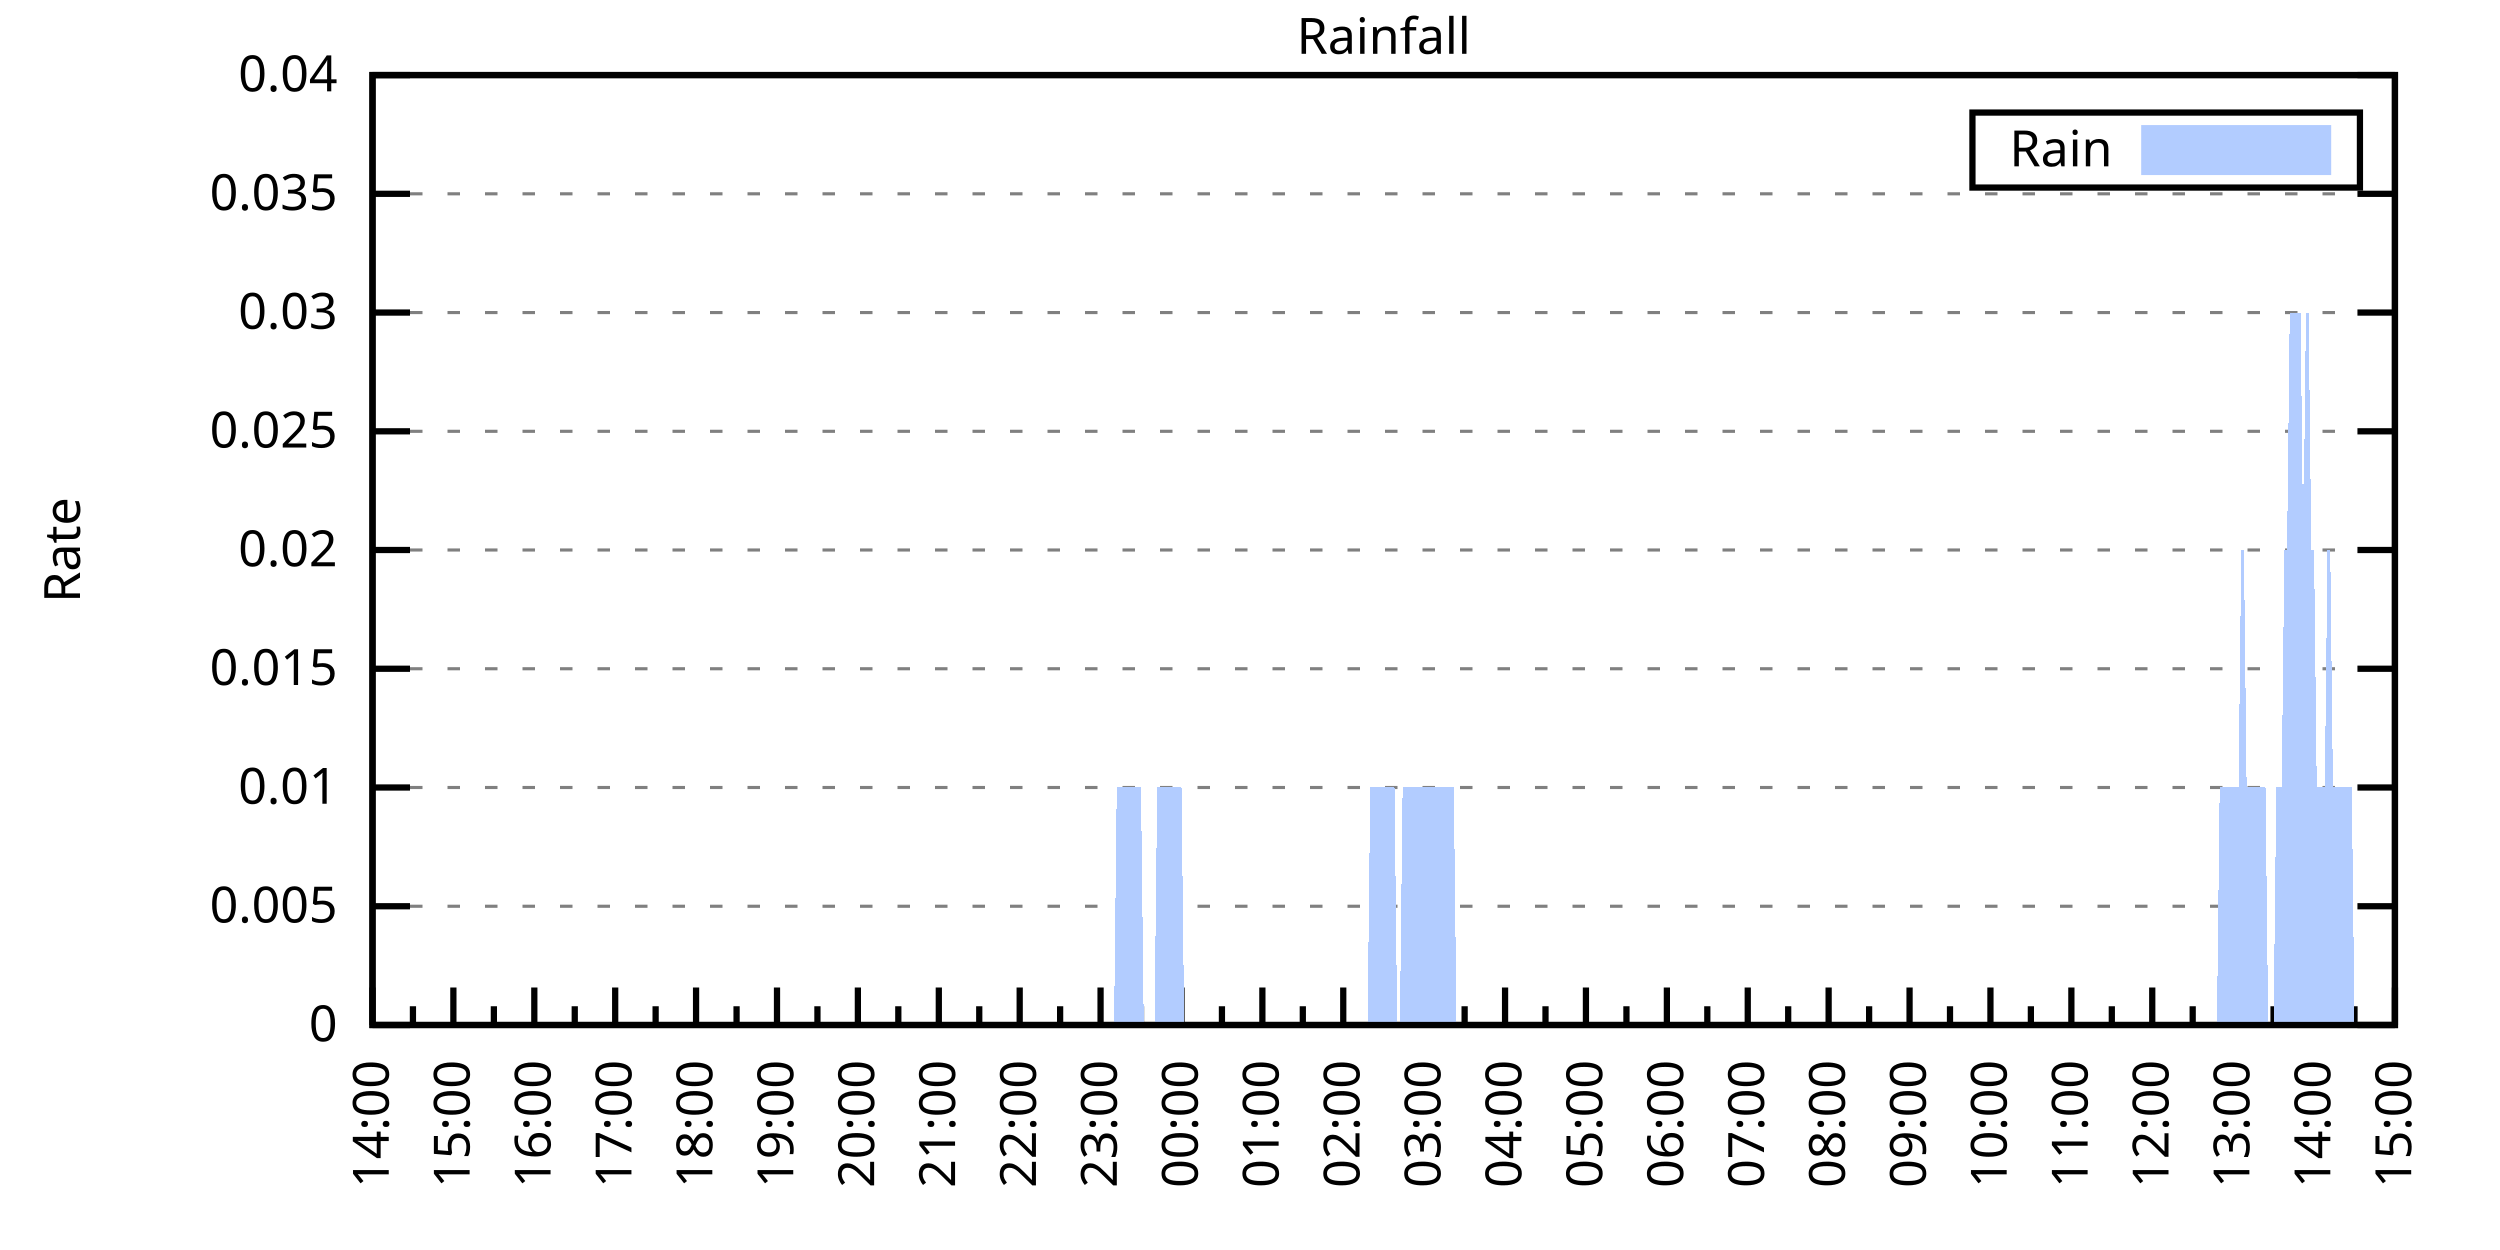
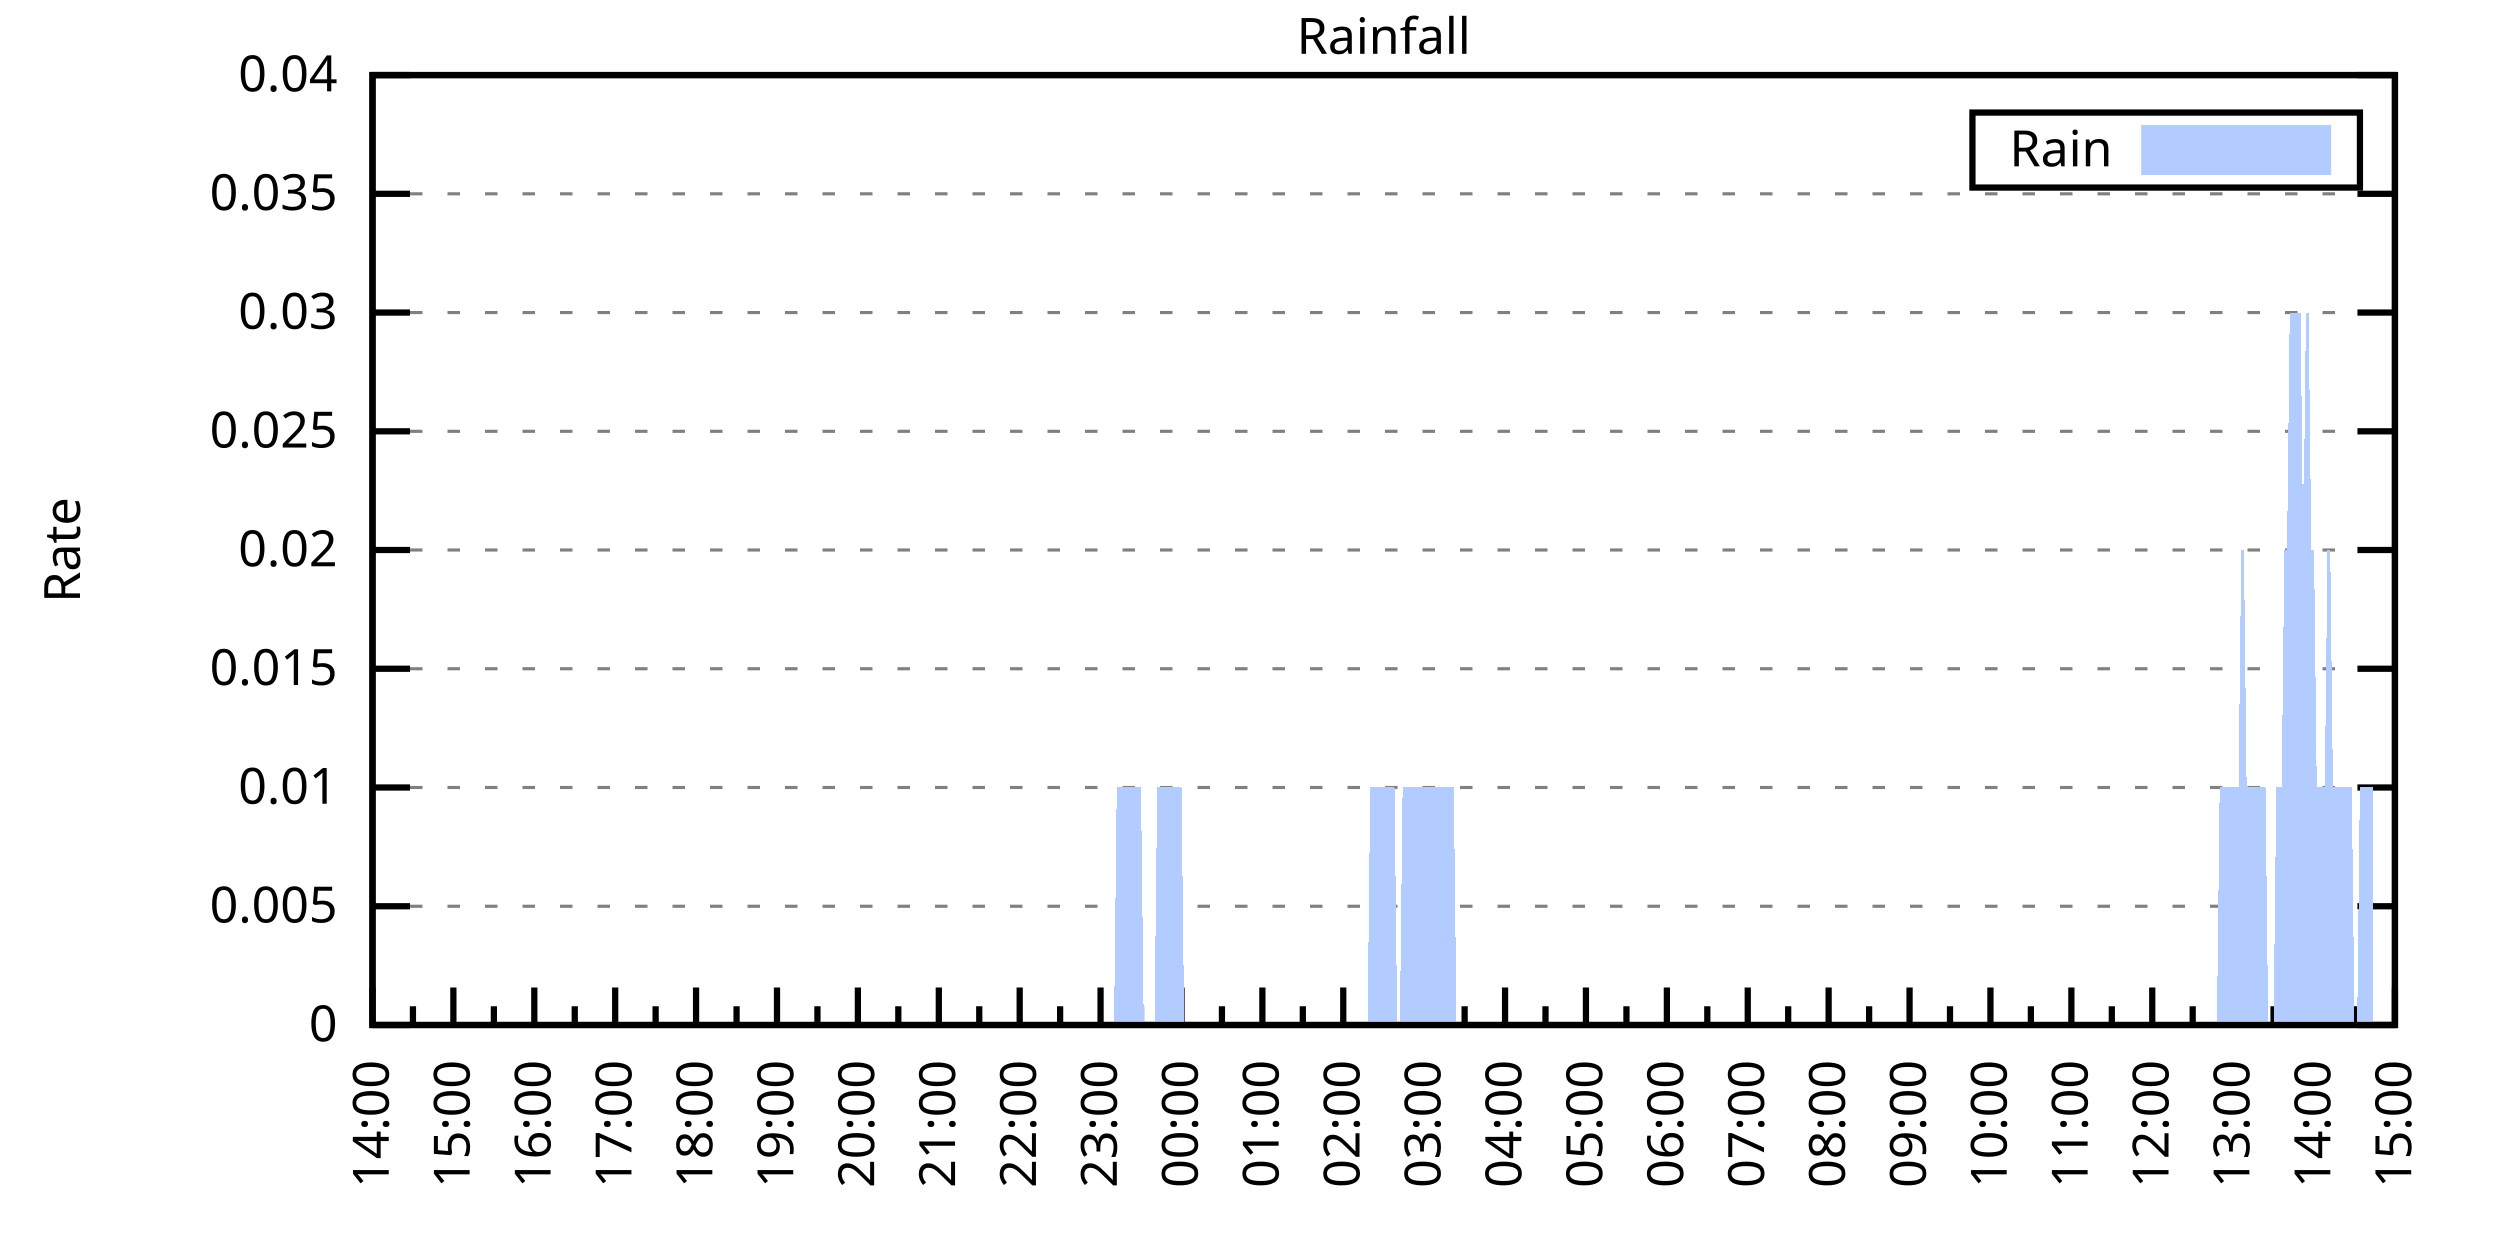
<svg xmlns="http://www.w3.org/2000/svg" xmlns:xlink="http://www.w3.org/1999/xlink" width="400" height="200" viewBox="0 0 400 200">
  <g id="gnuplot_canvas">
    <rect x="0" y="0" width="400" height="200" fill="none" />
    <defs>
      <circle id="gpDot" r="0.5" stroke-width="0.5" stroke="currentColor" />
      <path id="gpPt0" stroke-width="0.333" stroke="currentColor" d="M-1,0 h2 M0,-1 v2" />
      <path id="gpPt1" stroke-width="0.333" stroke="currentColor" d="M-1,-1 L1,1 M1,-1 L-1,1" />
      <path id="gpPt2" stroke-width="0.333" stroke="currentColor" d="M-1,0 L1,0 M0,-1 L0,1 M-1,-1 L1,1 M-1,1 L1,-1" />
      <rect id="gpPt3" stroke-width="0.333" stroke="currentColor" x="-1" y="-1" width="2" height="2" />
      <rect id="gpPt4" stroke-width="0.333" stroke="currentColor" fill="currentColor" x="-1" y="-1" width="2" height="2" />
      <circle id="gpPt5" stroke-width="0.333" stroke="currentColor" cx="0" cy="0" r="1" />
      <use xlink:href="#gpPt5" id="gpPt6" fill="currentColor" stroke="none" />
      <path id="gpPt7" stroke-width="0.333" stroke="currentColor" d="M0,-1.33 L-1.33,0.67 L1.33,0.67 z" />
      <use xlink:href="#gpPt7" id="gpPt8" fill="currentColor" stroke="none" />
      <use xlink:href="#gpPt7" id="gpPt9" stroke="currentColor" transform="rotate(180)" />
      <use xlink:href="#gpPt9" id="gpPt10" fill="currentColor" stroke="none" />
      <use xlink:href="#gpPt3" id="gpPt11" stroke="currentColor" transform="rotate(45)" />
      <use xlink:href="#gpPt11" id="gpPt12" fill="currentColor" stroke="none" />
      <path id="gpPt13" stroke-width="0.333" stroke="currentColor" d="M0,1.330 L1.265,0.411 L0.782,-1.067 L-0.782,-1.076 L-1.265,0.411 z" />
      <use xlink:href="#gpPt13" id="gpPt14" fill="currentColor" stroke="none" />
      <filter id="textbox" filterUnits="objectBoundingBox" x="0" y="0" height="1" width="1">
        <feFlood flood-color="white" flood-opacity="1" result="bgnd" />
        <feComposite in="SourceGraphic" in2="bgnd" operator="atop" />
      </filter>
      <filter id="greybox" filterUnits="objectBoundingBox" x="0" y="0" height="1" width="1">
        <feFlood flood-color="lightgrey" flood-opacity="1" result="grey" />
        <feComposite in="SourceGraphic" in2="grey" operator="atop" />
      </filter>
    </defs>
    <g fill="none" color="white" stroke="currentColor" stroke-width="1.00" stroke-linecap="butt" stroke-linejoin="miter">
</g>
    <g fill="none" color="black" stroke="currentColor" stroke-width="1.00" stroke-linecap="butt" stroke-linejoin="miter">
      <g stroke="none" shape-rendering="crispEdges">
        <polygon fill="rgb(255, 255, 255)" points="59.60,164.00 383.18,164.00 383.18,12.02 59.60,12.02 " />
      </g>
    </g>
    <g fill="none" color="black" stroke="currentColor" stroke-width="1.00" stroke-linecap="butt" stroke-linejoin="miter">
</g>
    <g fill="none" color="black" stroke="black" stroke-width="0.50" stroke-linecap="butt" stroke-linejoin="miter">
</g>
    <g fill="none" color="gray" stroke="currentColor" stroke-width="0.50" stroke-linecap="butt" stroke-linejoin="miter">
      <path stroke="gray" stroke-dasharray="2,4" class="gridline" d="M59.60,164.00 L383.19,164.00  " />
    </g>
    <g fill="none" color="gray" stroke="gray" stroke-width="1.00" stroke-linecap="butt" stroke-linejoin="miter">
</g>
    <g fill="none" color="black" stroke="currentColor" stroke-width="1.00" stroke-linecap="butt" stroke-linejoin="miter">
      <path stroke="black" d="M59.60,164.00 L65.60,164.00 M383.19,164.00 L377.19,164.00  " />
      <g transform="translate(54.00,166.60)" stroke="none" fill="black" font-family="Sans" font-size="8.00" text-anchor="end">
        <text>
          <tspan font-family="Sans"> 0</tspan>
        </text>
      </g>
    </g>
    <g fill="none" color="black" stroke="currentColor" stroke-width="1.00" stroke-linecap="butt" stroke-linejoin="miter">
</g>
    <g fill="none" color="black" stroke="black" stroke-width="0.50" stroke-linecap="butt" stroke-linejoin="miter">
</g>
    <g fill="none" color="gray" stroke="currentColor" stroke-width="0.50" stroke-linecap="butt" stroke-linejoin="miter">
      <path stroke="gray" stroke-dasharray="2,4" class="gridline" d="M59.60,145.00 L383.19,145.00  " />
    </g>
    <g fill="none" color="gray" stroke="gray" stroke-width="1.00" stroke-linecap="butt" stroke-linejoin="miter">
</g>
    <g fill="none" color="black" stroke="currentColor" stroke-width="1.00" stroke-linecap="butt" stroke-linejoin="miter">
      <path stroke="black" d="M59.60,145.00 L65.60,145.00 M383.19,145.00 L377.19,145.00  " />
      <g transform="translate(54.00,147.60)" stroke="none" fill="black" font-family="Sans" font-size="8.00" text-anchor="end">
        <text>
          <tspan font-family="Sans"> 0.005</tspan>
        </text>
      </g>
    </g>
    <g fill="none" color="black" stroke="currentColor" stroke-width="1.00" stroke-linecap="butt" stroke-linejoin="miter">
</g>
    <g fill="none" color="black" stroke="black" stroke-width="0.50" stroke-linecap="butt" stroke-linejoin="miter">
</g>
    <g fill="none" color="gray" stroke="currentColor" stroke-width="0.50" stroke-linecap="butt" stroke-linejoin="miter">
      <path stroke="gray" stroke-dasharray="2,4" class="gridline" d="M59.60,126.00 L383.19,126.00  " />
    </g>
    <g fill="none" color="gray" stroke="gray" stroke-width="1.00" stroke-linecap="butt" stroke-linejoin="miter">
</g>
    <g fill="none" color="black" stroke="currentColor" stroke-width="1.00" stroke-linecap="butt" stroke-linejoin="miter">
      <path stroke="black" d="M59.60,126.00 L65.60,126.00 M383.19,126.00 L377.19,126.00  " />
      <g transform="translate(54.00,128.60)" stroke="none" fill="black" font-family="Sans" font-size="8.00" text-anchor="end">
        <text>
          <tspan font-family="Sans"> 0.01</tspan>
        </text>
      </g>
    </g>
    <g fill="none" color="black" stroke="currentColor" stroke-width="1.00" stroke-linecap="butt" stroke-linejoin="miter">
</g>
    <g fill="none" color="black" stroke="black" stroke-width="0.50" stroke-linecap="butt" stroke-linejoin="miter">
</g>
    <g fill="none" color="gray" stroke="currentColor" stroke-width="0.50" stroke-linecap="butt" stroke-linejoin="miter">
      <path stroke="gray" stroke-dasharray="2,4" class="gridline" d="M59.60,107.00 L383.19,107.00  " />
    </g>
    <g fill="none" color="gray" stroke="gray" stroke-width="1.00" stroke-linecap="butt" stroke-linejoin="miter">
</g>
    <g fill="none" color="black" stroke="currentColor" stroke-width="1.00" stroke-linecap="butt" stroke-linejoin="miter">
      <path stroke="black" d="M59.60,107.00 L65.60,107.00 M383.19,107.00 L377.19,107.00  " />
      <g transform="translate(54.00,109.60)" stroke="none" fill="black" font-family="Sans" font-size="8.00" text-anchor="end">
        <text>
          <tspan font-family="Sans"> 0.015</tspan>
        </text>
      </g>
    </g>
    <g fill="none" color="black" stroke="currentColor" stroke-width="1.00" stroke-linecap="butt" stroke-linejoin="miter">
</g>
    <g fill="none" color="black" stroke="black" stroke-width="0.50" stroke-linecap="butt" stroke-linejoin="miter">
</g>
    <g fill="none" color="gray" stroke="currentColor" stroke-width="0.50" stroke-linecap="butt" stroke-linejoin="miter">
      <path stroke="gray" stroke-dasharray="2,4" class="gridline" d="M59.60,88.00 L383.19,88.00  " />
    </g>
    <g fill="none" color="gray" stroke="gray" stroke-width="1.00" stroke-linecap="butt" stroke-linejoin="miter">
</g>
    <g fill="none" color="black" stroke="currentColor" stroke-width="1.00" stroke-linecap="butt" stroke-linejoin="miter">
      <path stroke="black" d="M59.60,88.00 L65.60,88.00 M383.19,88.00 L377.19,88.00  " />
      <g transform="translate(54.00,90.60)" stroke="none" fill="black" font-family="Sans" font-size="8.00" text-anchor="end">
        <text>
          <tspan font-family="Sans"> 0.02</tspan>
        </text>
      </g>
    </g>
    <g fill="none" color="black" stroke="currentColor" stroke-width="1.00" stroke-linecap="butt" stroke-linejoin="miter">
</g>
    <g fill="none" color="black" stroke="black" stroke-width="0.50" stroke-linecap="butt" stroke-linejoin="miter">
</g>
    <g fill="none" color="gray" stroke="currentColor" stroke-width="0.50" stroke-linecap="butt" stroke-linejoin="miter">
      <path stroke="gray" stroke-dasharray="2,4" class="gridline" d="M59.60,69.01 L383.19,69.01  " />
    </g>
    <g fill="none" color="gray" stroke="gray" stroke-width="1.00" stroke-linecap="butt" stroke-linejoin="miter">
</g>
    <g fill="none" color="black" stroke="currentColor" stroke-width="1.00" stroke-linecap="butt" stroke-linejoin="miter">
      <path stroke="black" d="M59.60,69.01 L65.60,69.01 M383.19,69.01 L377.19,69.01  " />
      <g transform="translate(54.00,71.61)" stroke="none" fill="black" font-family="Sans" font-size="8.00" text-anchor="end">
        <text>
          <tspan font-family="Sans"> 0.025</tspan>
        </text>
      </g>
    </g>
    <g fill="none" color="black" stroke="currentColor" stroke-width="1.00" stroke-linecap="butt" stroke-linejoin="miter">
</g>
    <g fill="none" color="black" stroke="black" stroke-width="0.50" stroke-linecap="butt" stroke-linejoin="miter">
</g>
    <g fill="none" color="gray" stroke="currentColor" stroke-width="0.50" stroke-linecap="butt" stroke-linejoin="miter">
      <path stroke="gray" stroke-dasharray="2,4" class="gridline" d="M59.60,50.01 L383.19,50.01  " />
    </g>
    <g fill="none" color="gray" stroke="gray" stroke-width="1.00" stroke-linecap="butt" stroke-linejoin="miter">
</g>
    <g fill="none" color="black" stroke="currentColor" stroke-width="1.00" stroke-linecap="butt" stroke-linejoin="miter">
      <path stroke="black" d="M59.60,50.01 L65.60,50.01 M383.19,50.01 L377.19,50.01  " />
      <g transform="translate(54.00,52.61)" stroke="none" fill="black" font-family="Sans" font-size="8.00" text-anchor="end">
        <text>
          <tspan font-family="Sans"> 0.03</tspan>
        </text>
      </g>
    </g>
    <g fill="none" color="black" stroke="currentColor" stroke-width="1.00" stroke-linecap="butt" stroke-linejoin="miter">
</g>
    <g fill="none" color="black" stroke="black" stroke-width="0.50" stroke-linecap="butt" stroke-linejoin="miter">
</g>
    <g fill="none" color="gray" stroke="currentColor" stroke-width="0.50" stroke-linecap="butt" stroke-linejoin="miter">
      <path stroke="gray" stroke-dasharray="2,4" class="gridline" d="M59.60,31.01 L383.19,31.01  " />
    </g>
    <g fill="none" color="gray" stroke="gray" stroke-width="1.00" stroke-linecap="butt" stroke-linejoin="miter">
</g>
    <g fill="none" color="black" stroke="currentColor" stroke-width="1.00" stroke-linecap="butt" stroke-linejoin="miter">
      <path stroke="black" d="M59.60,31.01 L65.60,31.01 M383.19,31.01 L377.19,31.01  " />
      <g transform="translate(54.00,33.61)" stroke="none" fill="black" font-family="Sans" font-size="8.00" text-anchor="end">
        <text>
          <tspan font-family="Sans"> 0.035</tspan>
        </text>
      </g>
    </g>
    <g fill="none" color="black" stroke="currentColor" stroke-width="1.00" stroke-linecap="butt" stroke-linejoin="miter">
</g>
    <g fill="none" color="black" stroke="black" stroke-width="0.50" stroke-linecap="butt" stroke-linejoin="miter">
</g>
    <g fill="none" color="gray" stroke="currentColor" stroke-width="0.50" stroke-linecap="butt" stroke-linejoin="miter">
      <path stroke="gray" stroke-dasharray="2,4" class="gridline" d="M59.60,12.01 L383.19,12.01  " />
    </g>
    <g fill="none" color="gray" stroke="gray" stroke-width="1.00" stroke-linecap="butt" stroke-linejoin="miter">
</g>
    <g fill="none" color="black" stroke="currentColor" stroke-width="1.00" stroke-linecap="butt" stroke-linejoin="miter">
      <path stroke="black" d="M59.60,12.01 L65.60,12.01 M383.19,12.01 L377.19,12.01  " />
      <g transform="translate(54.00,14.61)" stroke="none" fill="black" font-family="Sans" font-size="8.00" text-anchor="end">
        <text>
          <tspan font-family="Sans"> 0.04</tspan>
        </text>
      </g>
    </g>
    <g fill="none" color="black" stroke="currentColor" stroke-width="1.00" stroke-linecap="butt" stroke-linejoin="miter">
      <path stroke="black" d="M59.60,164.00 L59.60,158.00  " />
      <g transform="translate(62.20,169.60) rotate(270)" stroke="none" fill="black" font-family="Sans" font-size="8.00" text-anchor="end">
        <text>
          <tspan font-family="Sans">14:00</tspan>
        </text>
      </g>
    </g>
    <g fill="none" color="black" stroke="currentColor" stroke-width="1.00" stroke-linecap="butt" stroke-linejoin="miter">
      <path stroke="black" d="M66.07,164.00 L66.07,161.00 M72.54,164.00 L72.54,158.00  " />
      <g transform="translate(75.14,169.60) rotate(270)" stroke="none" fill="black" font-family="Sans" font-size="8.00" text-anchor="end">
        <text>
          <tspan font-family="Sans">15:00</tspan>
        </text>
      </g>
    </g>
    <g fill="none" color="black" stroke="currentColor" stroke-width="1.00" stroke-linecap="butt" stroke-linejoin="miter">
      <path stroke="black" d="M79.02,164.00 L79.02,161.00 M85.49,164.00 L85.49,158.00  " />
      <g transform="translate(88.09,169.60) rotate(270)" stroke="none" fill="black" font-family="Sans" font-size="8.00" text-anchor="end">
        <text>
          <tspan font-family="Sans">16:00</tspan>
        </text>
      </g>
    </g>
    <g fill="none" color="black" stroke="currentColor" stroke-width="1.00" stroke-linecap="butt" stroke-linejoin="miter">
      <path stroke="black" d="M91.96,164.00 L91.96,161.00 M98.43,164.00 L98.43,158.00  " />
      <g transform="translate(101.03,169.60) rotate(270)" stroke="none" fill="black" font-family="Sans" font-size="8.00" text-anchor="end">
        <text>
          <tspan font-family="Sans">17:00</tspan>
        </text>
      </g>
    </g>
    <g fill="none" color="black" stroke="currentColor" stroke-width="1.00" stroke-linecap="butt" stroke-linejoin="miter">
      <path stroke="black" d="M104.90,164.00 L104.90,161.00 M111.37,164.00 L111.37,158.00  " />
      <g transform="translate(113.97,169.60) rotate(270)" stroke="none" fill="black" font-family="Sans" font-size="8.00" text-anchor="end">
        <text>
          <tspan font-family="Sans">18:00</tspan>
        </text>
      </g>
    </g>
    <g fill="none" color="black" stroke="currentColor" stroke-width="1.00" stroke-linecap="butt" stroke-linejoin="miter">
      <path stroke="black" d="M117.85,164.00 L117.85,161.00 M124.32,164.00 L124.32,158.00  " />
      <g transform="translate(126.92,169.60) rotate(270)" stroke="none" fill="black" font-family="Sans" font-size="8.00" text-anchor="end">
        <text>
          <tspan font-family="Sans">19:00</tspan>
        </text>
      </g>
    </g>
    <g fill="none" color="black" stroke="currentColor" stroke-width="1.00" stroke-linecap="butt" stroke-linejoin="miter">
      <path stroke="black" d="M130.79,164.00 L130.79,161.00 M137.26,164.00 L137.26,158.00  " />
      <g transform="translate(139.86,169.60) rotate(270)" stroke="none" fill="black" font-family="Sans" font-size="8.00" text-anchor="end">
        <text>
          <tspan font-family="Sans">20:00</tspan>
        </text>
      </g>
    </g>
    <g fill="none" color="black" stroke="currentColor" stroke-width="1.00" stroke-linecap="butt" stroke-linejoin="miter">
      <path stroke="black" d="M143.73,164.00 L143.73,161.00 M150.21,164.00 L150.21,158.00  " />
      <g transform="translate(152.81,169.60) rotate(270)" stroke="none" fill="black" font-family="Sans" font-size="8.00" text-anchor="end">
        <text>
          <tspan font-family="Sans">21:00</tspan>
        </text>
      </g>
    </g>
    <g fill="none" color="black" stroke="currentColor" stroke-width="1.00" stroke-linecap="butt" stroke-linejoin="miter">
      <path stroke="black" d="M156.68,164.00 L156.68,161.00 M163.15,164.00 L163.15,158.00  " />
      <g transform="translate(165.75,169.60) rotate(270)" stroke="none" fill="black" font-family="Sans" font-size="8.00" text-anchor="end">
        <text>
          <tspan font-family="Sans">22:00</tspan>
        </text>
      </g>
    </g>
    <g fill="none" color="black" stroke="currentColor" stroke-width="1.00" stroke-linecap="butt" stroke-linejoin="miter">
      <path stroke="black" d="M169.62,164.00 L169.62,161.00 M176.09,164.00 L176.09,158.00  " />
      <g transform="translate(178.69,169.60) rotate(270)" stroke="none" fill="black" font-family="Sans" font-size="8.00" text-anchor="end">
        <text>
          <tspan font-family="Sans">23:00</tspan>
        </text>
      </g>
    </g>
    <g fill="none" color="black" stroke="currentColor" stroke-width="1.00" stroke-linecap="butt" stroke-linejoin="miter">
      <path stroke="black" d="M182.56,164.00 L182.56,161.00 M189.04,164.00 L189.04,158.00  " />
      <g transform="translate(191.64,169.60) rotate(270)" stroke="none" fill="black" font-family="Sans" font-size="8.00" text-anchor="end">
        <text>
          <tspan font-family="Sans">00:00</tspan>
        </text>
      </g>
    </g>
    <g fill="none" color="black" stroke="currentColor" stroke-width="1.00" stroke-linecap="butt" stroke-linejoin="miter">
      <path stroke="black" d="M195.51,164.00 L195.51,161.00 M201.98,164.00 L201.98,158.00  " />
      <g transform="translate(204.58,169.60) rotate(270)" stroke="none" fill="black" font-family="Sans" font-size="8.00" text-anchor="end">
        <text>
          <tspan font-family="Sans">01:00</tspan>
        </text>
      </g>
    </g>
    <g fill="none" color="black" stroke="currentColor" stroke-width="1.00" stroke-linecap="butt" stroke-linejoin="miter">
      <path stroke="black" d="M208.45,164.00 L208.45,161.00 M214.92,164.00 L214.92,158.00  " />
      <g transform="translate(217.52,169.60) rotate(270)" stroke="none" fill="black" font-family="Sans" font-size="8.00" text-anchor="end">
        <text>
          <tspan font-family="Sans">02:00</tspan>
        </text>
      </g>
    </g>
    <g fill="none" color="black" stroke="currentColor" stroke-width="1.00" stroke-linecap="butt" stroke-linejoin="miter">
      <path stroke="black" d="M221.40,164.00 L221.40,161.00 M227.87,164.00 L227.87,158.00  " />
      <g transform="translate(230.47,169.60) rotate(270)" stroke="none" fill="black" font-family="Sans" font-size="8.00" text-anchor="end">
        <text>
          <tspan font-family="Sans">03:00</tspan>
        </text>
      </g>
    </g>
    <g fill="none" color="black" stroke="currentColor" stroke-width="1.00" stroke-linecap="butt" stroke-linejoin="miter">
      <path stroke="black" d="M234.34,164.00 L234.34,161.00 M240.81,164.00 L240.81,158.00  " />
      <g transform="translate(243.41,169.60) rotate(270)" stroke="none" fill="black" font-family="Sans" font-size="8.00" text-anchor="end">
        <text>
          <tspan font-family="Sans">04:00</tspan>
        </text>
      </g>
    </g>
    <g fill="none" color="black" stroke="currentColor" stroke-width="1.00" stroke-linecap="butt" stroke-linejoin="miter">
      <path stroke="black" d="M247.28,164.00 L247.28,161.00 M253.75,164.00 L253.75,158.00  " />
      <g transform="translate(256.35,169.60) rotate(270)" stroke="none" fill="black" font-family="Sans" font-size="8.00" text-anchor="end">
        <text>
          <tspan font-family="Sans">05:00</tspan>
        </text>
      </g>
    </g>
    <g fill="none" color="black" stroke="currentColor" stroke-width="1.00" stroke-linecap="butt" stroke-linejoin="miter">
      <path stroke="black" d="M260.23,164.00 L260.23,161.00 M266.70,164.00 L266.70,158.00  " />
      <g transform="translate(269.30,169.60) rotate(270)" stroke="none" fill="black" font-family="Sans" font-size="8.00" text-anchor="end">
        <text>
          <tspan font-family="Sans">06:00</tspan>
        </text>
      </g>
    </g>
    <g fill="none" color="black" stroke="currentColor" stroke-width="1.00" stroke-linecap="butt" stroke-linejoin="miter">
      <path stroke="black" d="M273.17,164.00 L273.17,161.00 M279.64,164.00 L279.64,158.00  " />
      <g transform="translate(282.24,169.60) rotate(270)" stroke="none" fill="black" font-family="Sans" font-size="8.00" text-anchor="end">
        <text>
          <tspan font-family="Sans">07:00</tspan>
        </text>
      </g>
    </g>
    <g fill="none" color="black" stroke="currentColor" stroke-width="1.00" stroke-linecap="butt" stroke-linejoin="miter">
      <path stroke="black" d="M286.11,164.00 L286.11,161.00 M292.58,164.00 L292.58,158.00  " />
      <g transform="translate(295.18,169.60) rotate(270)" stroke="none" fill="black" font-family="Sans" font-size="8.00" text-anchor="end">
        <text>
          <tspan font-family="Sans">08:00</tspan>
        </text>
      </g>
    </g>
    <g fill="none" color="black" stroke="currentColor" stroke-width="1.00" stroke-linecap="butt" stroke-linejoin="miter">
      <path stroke="black" d="M299.06,164.00 L299.06,161.00 M305.53,164.00 L305.53,158.00  " />
      <g transform="translate(308.13,169.60) rotate(270)" stroke="none" fill="black" font-family="Sans" font-size="8.00" text-anchor="end">
        <text>
          <tspan font-family="Sans">09:00</tspan>
        </text>
      </g>
    </g>
    <g fill="none" color="black" stroke="currentColor" stroke-width="1.00" stroke-linecap="butt" stroke-linejoin="miter">
      <path stroke="black" d="M312.00,164.00 L312.00,161.00 M318.47,164.00 L318.47,158.00  " />
      <g transform="translate(321.07,169.60) rotate(270)" stroke="none" fill="black" font-family="Sans" font-size="8.00" text-anchor="end">
        <text>
          <tspan font-family="Sans">10:00</tspan>
        </text>
      </g>
    </g>
    <g fill="none" color="black" stroke="currentColor" stroke-width="1.00" stroke-linecap="butt" stroke-linejoin="miter">
      <path stroke="black" d="M324.94,164.00 L324.94,161.00 M331.42,164.00 L331.42,158.00  " />
      <g transform="translate(334.02,169.60) rotate(270)" stroke="none" fill="black" font-family="Sans" font-size="8.00" text-anchor="end">
        <text>
          <tspan font-family="Sans">11:00</tspan>
        </text>
      </g>
    </g>
    <g fill="none" color="black" stroke="currentColor" stroke-width="1.00" stroke-linecap="butt" stroke-linejoin="miter">
      <path stroke="black" d="M337.89,164.00 L337.89,161.00 M344.36,164.00 L344.36,158.00  " />
      <g transform="translate(346.96,169.60) rotate(270)" stroke="none" fill="black" font-family="Sans" font-size="8.00" text-anchor="end">
        <text>
          <tspan font-family="Sans">12:00</tspan>
        </text>
      </g>
    </g>
    <g fill="none" color="black" stroke="currentColor" stroke-width="1.00" stroke-linecap="butt" stroke-linejoin="miter">
      <path stroke="black" d="M350.83,164.00 L350.83,161.00 M357.30,164.00 L357.30,158.00  " />
      <g transform="translate(359.90,169.60) rotate(270)" stroke="none" fill="black" font-family="Sans" font-size="8.00" text-anchor="end">
        <text>
          <tspan font-family="Sans">13:00</tspan>
        </text>
      </g>
    </g>
    <g fill="none" color="black" stroke="currentColor" stroke-width="1.00" stroke-linecap="butt" stroke-linejoin="miter">
      <path stroke="black" d="M363.77,164.00 L363.77,161.00 M370.25,164.00 L370.25,158.00  " />
      <g transform="translate(372.85,169.60) rotate(270)" stroke="none" fill="black" font-family="Sans" font-size="8.00" text-anchor="end">
        <text>
          <tspan font-family="Sans">14:00</tspan>
        </text>
      </g>
    </g>
    <g fill="none" color="black" stroke="currentColor" stroke-width="1.00" stroke-linecap="butt" stroke-linejoin="miter">
      <path stroke="black" d="M376.72,164.00 L376.72,161.00 M383.19,164.00 L383.19,158.00  " />
      <g transform="translate(385.79,169.60) rotate(270)" stroke="none" fill="black" font-family="Sans" font-size="8.00" text-anchor="end">
        <text>
          <tspan font-family="Sans">15:00</tspan>
        </text>
      </g>
    </g>
    <g fill="none" color="black" stroke="currentColor" stroke-width="1.00" stroke-linecap="butt" stroke-linejoin="miter">
</g>
    <g fill="none" color="black" stroke="currentColor" stroke-width="1.00" stroke-linecap="butt" stroke-linejoin="miter">
      <path stroke="black" d="M59.60,12.01 L59.60,164.00 L383.19,164.00 L383.19,12.01 L59.60,12.01 Z  " />
    </g>
    <g fill="none" color="black" stroke="currentColor" stroke-width="1.00" stroke-linecap="butt" stroke-linejoin="miter">
      <g transform="translate(12.80,88.01) rotate(270)" stroke="none" fill="black" font-family="Sans" font-size="8.00" text-anchor="middle">
        <text>
          <tspan font-family="Sans">Rate</tspan>
        </text>
      </g>
    </g>
    <g fill="none" color="black" stroke="currentColor" stroke-width="1.00" stroke-linecap="butt" stroke-linejoin="miter">
</g>
    <g fill="none" color="black" stroke="currentColor" stroke-width="1.00" stroke-linecap="butt" stroke-linejoin="miter">
      <path stroke="black" d="M315.59,30.01 L315.59,18.01 L377.59,18.01 L377.59,30.01 L315.59,30.01 Z  " />
    </g>
    <g id="Rainfall_plot_1">
      <g fill="none" color="white" stroke="black" stroke-width="2.00" stroke-linecap="butt" stroke-linejoin="miter">
</g>
      <g fill="none" color="black" stroke="currentColor" stroke-width="2.00" stroke-linecap="butt" stroke-linejoin="miter">
        <g transform="translate(337.99,26.61)" stroke="none" fill="black" font-family="Sans" font-size="8.00" text-anchor="end">
          <text>
            <tspan font-family="Sans">Rain</tspan>
          </text>
        </g>
      </g>
      <g fill="none" color="black" stroke="currentColor" stroke-width="2.00" stroke-linecap="butt" stroke-linejoin="miter">
        <g stroke="none" shape-rendering="crispEdges">
          <polygon fill="rgb(178, 204, 255)" points="343.59,27.01 371.99,27.01 371.99,21.01 343.59,21.01 " />
        </g>
        <path stroke="rgb(178, 204, 255)" d="M343.59,27.01 L371.99,27.01 L371.99,21.01 L343.59,21.01 L343.59,27.01 Z  " />
      </g>
      <g fill="none" color="black" stroke="currentColor" stroke-width="2.00" stroke-linecap="butt" stroke-linejoin="miter">
        <g stroke="none" shape-rendering="crispEdges">
-           <polygon fill="rgb(178, 204, 255)" points="66.50,164.00 66.93,164.00 67.37,164.00 67.80,164.00 68.23,164.00 68.66,164.00 69.09,164.00 69.52,164.00 69.95,164.00 70.39,164.00 70.82,164.00 71.25,164.00 71.68,164.00 72.11,164.00 72.54,164.00 72.98,164.00 73.41,164.00 73.84,164.00 74.27,164.00 74.70,164.00 75.13,164.00 75.56,164.00 76.00,164.00 76.43,164.00 76.86,164.00 77.29,164.00 77.72,164.00 78.15,164.00 78.58,164.00 79.02,164.00 79.45,164.00 79.88,164.00 80.31,164.00 80.74,164.00 81.17,164.00 81.60,164.00 82.04,164.00 82.47,164.00 82.90,164.00 83.33,164.00 83.76,164.00 84.19,164.00 84.62,164.00 85.06,164.00 85.49,164.00 85.92,164.00 86.35,164.00 86.78,164.00 87.21,164.00 87.64,164.00 88.08,164.00 88.51,164.00 88.94,164.00 89.37,164.00 89.80,164.00 90.23,164.00 90.66,164.00 91.10,164.00 91.53,164.00 91.96,164.00 92.39,164.00 92.82,164.00 93.25,164.00 93.68,164.00 94.12,164.00 94.55,164.00 94.98,164.00 95.41,164.00 95.84,164.00 96.27,164.00 96.70,164.00 97.14,164.00 97.57,164.00 98.00,164.00 98.43,164.00 98.86,164.00 99.29,164.00 99.73,164.00 100.16,164.00 100.59,164.00 101.02,164.00 101.45,164.00 101.88,164.00 102.31,164.00 102.75,164.00 103.18,164.00 103.61,164.00 104.04,164.00 104.47,164.00 104.90,164.00 105.33,164.00 105.77,164.00 106.20,164.00 106.63,164.00 107.06,164.00 107.49,164.00 107.92,164.00 108.35,164.00 108.79,164.00 109.22,164.00 109.65,164.00 110.08,164.00 110.51,164.00 110.94,164.00 111.37,164.00 111.81,164.00 112.24,164.00 112.67,164.00 113.10,164.00 113.53,164.00 113.96,164.00 114.39,164.00 114.83,164.00 115.26,164.00 115.69,164.00 116.12,164.00 116.55,164.00 116.98,164.00 117.41,164.00 117.85,164.00 118.28,164.00 118.71,164.00 119.14,164.00 119.57,164.00 120.00,164.00 120.43,164.00 120.87,164.00 121.30,164.00 121.73,164.00 122.16,164.00 122.59,164.00 123.02,164.00 123.46,164.00 123.89,164.00 124.32,164.00 124.75,164.00 125.18,164.00 125.61,164.00 126.04,164.00 126.48,164.00 126.91,164.00 127.34,164.00 127.77,164.00 128.20,164.00 128.63,164.00 129.06,164.00 129.50,164.00 129.93,164.00 130.36,164.00 130.79,164.00 131.22,164.00 131.65,164.00 132.08,164.00 132.52,164.00 132.95,164.00 133.38,164.00 133.81,164.00 134.24,164.00 134.67,164.00 135.10,164.00 135.54,164.00 135.97,164.00 136.40,164.00 136.83,164.00 137.26,164.00 137.69,164.00 138.12,164.00 138.56,164.00 138.99,164.00 139.42,164.00 139.85,164.00 140.28,164.00 140.71,164.00 141.14,164.00 141.58,164.00 142.01,164.00 142.44,164.00 142.87,164.00 143.30,164.00 143.73,164.00 144.16,164.00 144.60,164.00 145.03,164.00 145.46,164.00 145.89,164.00 146.32,164.00 146.75,164.00 147.19,164.00 147.62,164.00 148.05,164.00 148.48,164.00 148.91,164.00 149.34,164.00 149.77,164.00 150.21,164.00 150.64,164.00 151.07,164.00 151.50,164.00 151.93,164.00 152.36,164.00 152.79,164.00 153.23,164.00 153.66,164.00 154.09,164.00 154.52,164.00 154.95,164.00 155.38,164.00 155.81,164.00 156.25,164.00 156.68,164.00 157.11,164.00 157.54,164.00 157.97,164.00 158.40,164.00 158.83,164.00 159.27,164.00 159.70,164.00 160.13,164.00 160.56,164.00 160.99,164.00 161.42,164.00 161.85,164.00 162.29,164.00 162.72,164.00 163.15,164.00 163.58,164.00 164.01,164.00 164.44,164.00 164.87,164.00 165.31,164.00 165.74,164.00 166.17,164.00 166.60,164.00 167.03,164.00 167.46,164.00 167.89,164.00 168.33,164.00 168.76,164.00 169.19,164.00 169.62,164.00 170.05,164.00 170.48,164.00 170.91,164.00 171.35,164.00 171.78,164.00 172.21,164.00 172.64,164.00 173.07,164.00 173.50,164.00 173.94,164.00 174.37,164.00 174.80,164.00 175.23,164.00 175.66,164.00 176.09,164.00 176.52,164.00 176.96,164.00 177.39,164.00 177.82,164.00 178.25,164.00 178.68,126.00 179.11,126.00 179.54,126.00 179.98,126.00 180.41,126.00 180.84,126.00 181.27,126.00 181.70,126.00 182.13,126.00 182.56,126.00 183.00,164.00 183.43,164.00 183.86,164.00 184.29,164.00 184.72,164.00 185.15,126.00 185.58,126.00 186.02,126.00 186.45,126.00 186.88,126.00 187.31,126.00 187.74,126.00 188.17,126.00 188.60,126.00 189.04,126.00 189.47,164.00 189.90,164.00 190.33,164.00 190.76,164.00 191.19,164.00 191.62,164.00 192.06,164.00 192.49,164.00 192.92,164.00 193.35,164.00 193.78,164.00 194.21,164.00 194.64,164.00 195.08,164.00 195.51,164.00 195.94,164.00 196.37,164.00 196.80,164.00 197.23,164.00 197.67,164.00 198.10,164.00 198.53,164.00 198.96,164.00 199.39,164.00 199.82,164.00 200.25,164.00 200.69,164.00 201.12,164.00 201.55,164.00 201.98,164.00 202.41,164.00 202.84,164.00 203.27,164.00 203.71,164.00 204.14,164.00 204.57,164.00 205.00,164.00 205.43,164.00 205.86,164.00 206.29,164.00 206.73,164.00 207.16,164.00 207.59,164.00 208.02,164.00 208.45,164.00 208.88,164.00 209.31,164.00 209.75,164.00 210.18,164.00 210.61,164.00 211.04,164.00 211.47,164.00 211.90,164.00 212.33,164.00 212.77,164.00 213.20,164.00 213.63,164.00 214.06,164.00 214.49,164.00 214.92,164.00 215.35,164.00 215.79,164.00 216.22,164.00 216.65,164.00 217.08,164.00 217.51,164.00 217.94,164.00 218.37,164.00 218.81,164.00 219.24,126.00 219.67,126.00 220.10,126.00 220.53,126.00 220.96,126.00 221.40,126.00 221.83,126.00 222.26,126.00 222.69,126.00 223.12,126.00 223.55,164.00 223.98,164.00 224.42,126.00 224.85,126.00 225.28,126.00 225.71,126.00 226.14,126.00 226.57,126.00 227.00,126.00 227.44,126.00 227.87,126.00 228.30,126.00 228.73,126.00 229.16,126.00 229.59,126.00 230.02,126.00 230.46,126.00 230.89,126.00 231.32,126.00 231.75,126.00 232.18,126.00 232.61,126.00 233.04,164.00 233.48,164.00 233.91,164.00 234.34,164.00 234.77,164.00 235.20,164.00 235.63,164.00 236.06,164.00 236.50,164.00 236.93,164.00 237.36,164.00 237.79,164.00 238.22,164.00 238.65,164.00 239.08,164.00 239.52,164.00 239.95,164.00 240.38,164.00 240.81,164.00 241.24,164.00 241.67,164.00 242.10,164.00 242.54,164.00 242.97,164.00 243.40,164.00 243.83,164.00 244.26,164.00 244.69,164.00 245.12,164.00 245.56,164.00 245.99,164.00 246.42,164.00 246.85,164.00 247.28,164.00 247.71,164.00 248.15,164.00 248.58,164.00 249.01,164.00 249.44,164.00 249.87,164.00 250.30,164.00 250.73,164.00 251.17,164.00 251.60,164.00 252.03,164.00 252.46,164.00 252.89,164.00 253.32,164.00 253.75,164.00 254.19,164.00 254.62,164.00 255.05,164.00 255.48,164.00 255.91,164.00 256.34,164.00 256.77,164.00 257.21,164.00 257.64,164.00 258.07,164.00 258.50,164.00 258.93,164.00 259.36,164.00 259.79,164.00 260.23,164.00 260.66,164.00 261.09,164.00 261.52,164.00 261.95,164.00 262.38,164.00 262.81,164.00 263.25,164.00 263.68,164.00 264.11,164.00 264.54,164.00 264.97,164.00 265.40,164.00 265.83,164.00 266.27,164.00 266.70,164.00 267.13,164.00 267.56,164.00 267.99,164.00 268.42,164.00 268.85,164.00 269.29,164.00 269.72,164.00 270.15,164.00 270.58,164.00 271.01,164.00 271.44,164.00 271.88,164.00 272.31,164.00 272.74,164.00 273.17,164.00 273.60,164.00 274.03,164.00 274.46,164.00 274.90,164.00 275.33,164.00 275.76,164.00 276.19,164.00 276.62,164.00 277.05,164.00 277.48,164.00 277.92,164.00 278.35,164.00 278.78,164.00 279.21,164.00 279.64,164.00 280.07,164.00 280.50,164.00 280.94,164.00 281.37,164.00 281.80,164.00 282.23,164.00 282.66,164.00 283.09,164.00 283.52,164.00 283.96,164.00 284.39,164.00 284.82,164.00 285.25,164.00 285.68,164.00 286.11,164.00 286.54,164.00 286.98,164.00 287.41,164.00 287.84,164.00 288.27,164.00 288.70,164.00 289.13,164.00 289.56,164.00 290.00,164.00 290.43,164.00 290.86,164.00 291.29,164.00 291.72,164.00 292.15,164.00 292.58,164.00 293.02,164.00 293.45,164.00 293.88,164.00 294.31,164.00 294.74,164.00 295.17,164.00 295.60,164.00 296.04,164.00 296.47,164.00 296.90,164.00 297.33,164.00 297.76,164.00 298.19,164.00 298.63,164.00 299.06,164.00 299.49,164.00 299.92,164.00 300.35,164.00 300.78,164.00 301.21,164.00 301.65,164.00 302.08,164.00 302.51,164.00 302.94,164.00 303.37,164.00 303.80,164.00 304.23,164.00 304.67,164.00 305.10,164.00 305.53,164.00 305.96,164.00 306.39,164.00 306.82,164.00 307.25,164.00 307.69,164.00 308.12,164.00 308.55,164.00 308.98,164.00 309.41,164.00 309.84,164.00 310.27,164.00 310.71,164.00 311.14,164.00 311.57,164.00 312.00,164.00 312.43,164.00 312.86,164.00 313.29,164.00 313.73,164.00 314.16,164.00 314.59,164.00 315.02,164.00 315.45,164.00 315.88,164.00 316.31,164.00 316.75,164.00 317.18,164.00 317.61,164.00 318.04,164.00 318.47,164.00 318.90,164.00 319.33,164.00 319.77,164.00 320.20,164.00 320.63,164.00 321.06,164.00 321.49,164.00 321.92,164.00 322.36,164.00 322.79,164.00 323.22,164.00 323.65,164.00 324.08,164.00 324.51,164.00 324.94,164.00 325.38,164.00 325.81,164.00 326.24,164.00 326.67,164.00 327.10,164.00 327.53,164.00 327.96,164.00 328.40,164.00 328.83,164.00 329.26,164.00 329.69,164.00 330.12,164.00 330.55,164.00 330.98,164.00 331.42,164.00 331.85,164.00 332.28,164.00 332.71,164.00 333.14,164.00 333.57,164.00 334.00,164.00 334.44,164.00 334.87,164.00 335.30,164.00 335.73,164.00 336.16,164.00 336.59,164.00 337.02,164.00 337.46,164.00 337.89,164.00 338.32,164.00 338.75,164.00 339.18,164.00 339.61,164.00 340.04,164.00 340.48,164.00 340.91,164.00 341.34,164.00 341.77,164.00 342.20,164.00 342.63,164.00 343.06,164.00 343.50,164.00 343.93,164.00 344.36,164.00 344.79,164.00 345.22,164.00 345.65,164.00 346.09,164.00 346.52,164.00 346.95,164.00 347.38,164.00 347.81,164.00 348.24,164.00 348.67,164.00 349.11,164.00 349.54,164.00 349.97,164.00 350.40,164.00 350.83,164.00 351.26,164.00 351.69,164.00 352.13,164.00 352.56,164.00 352.99,164.00 353.42,164.00 353.85,164.00 354.28,164.00 354.71,164.00 355.15,126.00 355.58,126.00 356.01,126.00 356.44,126.00 356.87,126.00 357.30,126.00 357.73,126.00 358.17,126.00 358.60,88.00 359.03,88.00 359.46,126.00 359.89,126.00 360.32,126.00 360.75,126.00 361.19,126.00 361.62,126.00 362.05,126.00 362.48,126.00 362.91,164.00 363.34,164.00 363.77,164.00 364.21,126.00 364.64,126.00 365.07,126.00 365.50,88.00 365.93,88.00 366.36,50.01 366.79,50.01 367.23,50.01 367.66,50.01 368.09,50.01 368.52,88.00 368.95,50.01 369.38,50.01 369.81,88.00 370.25,88.00 370.68,126.00 371.11,126.00 371.54,126.00 371.97,126.00 372.40,88.00 372.84,88.00 373.27,126.00 373.70,126.00 374.13,126.00 374.56,126.00 374.99,126.00 375.42,126.00 375.86,126.00 376.29,126.00 376.72,164.00 376.72,164.00 66.50,164.00 " />
+           <polygon fill="rgb(178, 204, 255)" points="69.52,164.00 69.95,164.00 70.39,164.00 70.82,164.00 71.25,164.00 71.68,164.00 72.11,164.00 72.54,164.00 72.98,164.00 73.41,164.00 73.84,164.00 74.27,164.00 74.70,164.00 75.13,164.00 75.56,164.00 76.00,164.00 76.43,164.00 76.86,164.00 77.29,164.00 77.72,164.00 78.15,164.00 78.58,164.00 79.02,164.00 79.45,164.00 79.88,164.00 80.31,164.00 80.74,164.00 81.17,164.00 81.60,164.00 82.04,164.00 82.47,164.00 82.90,164.00 83.33,164.00 83.76,164.00 84.19,164.00 84.62,164.00 85.06,164.00 85.49,164.00 85.92,164.00 86.35,164.00 86.78,164.00 87.21,164.00 87.64,164.00 88.08,164.00 88.51,164.00 88.94,164.00 89.37,164.00 89.80,164.00 90.23,164.00 90.66,164.00 91.10,164.00 91.53,164.00 91.96,164.00 92.39,164.00 92.82,164.00 93.25,164.00 93.68,164.00 94.12,164.00 94.55,164.00 94.98,164.00 95.41,164.00 95.84,164.00 96.27,164.00 96.70,164.00 97.14,164.00 97.57,164.00 98.00,164.00 98.43,164.00 98.86,164.00 99.29,164.00 99.73,164.00 100.16,164.00 100.59,164.00 101.02,164.00 101.45,164.00 101.88,164.00 102.31,164.00 102.75,164.00 103.18,164.00 103.61,164.00 104.04,164.00 104.47,164.00 104.90,164.00 105.33,164.00 105.77,164.00 106.20,164.00 106.63,164.00 107.06,164.00 107.49,164.00 107.92,164.00 108.35,164.00 108.79,164.00 109.22,164.00 109.65,164.00 110.08,164.00 110.51,164.00 110.94,164.00 111.37,164.00 111.81,164.00 112.24,164.00 112.67,164.00 113.10,164.00 113.53,164.00 113.96,164.00 114.39,164.00 114.83,164.00 115.26,164.00 115.69,164.00 116.12,164.00 116.55,164.00 116.98,164.00 117.41,164.00 117.85,164.00 118.28,164.00 118.71,164.00 119.14,164.00 119.57,164.00 120.00,164.00 120.43,164.00 120.87,164.00 121.30,164.00 121.73,164.00 122.16,164.00 122.59,164.00 123.02,164.00 123.46,164.00 123.89,164.00 124.32,164.00 124.75,164.00 125.18,164.00 125.61,164.00 126.04,164.00 126.48,164.00 126.91,164.00 127.34,164.00 127.77,164.00 128.20,164.00 128.63,164.00 129.06,164.00 129.50,164.00 129.93,164.00 130.36,164.00 130.79,164.00 131.22,164.00 131.65,164.00 132.08,164.00 132.52,164.00 132.95,164.00 133.38,164.00 133.81,164.00 134.24,164.00 134.67,164.00 135.10,164.00 135.54,164.00 135.97,164.00 136.40,164.00 136.83,164.00 137.26,164.00 137.69,164.00 138.12,164.00 138.56,164.00 138.99,164.00 139.42,164.00 139.85,164.00 140.28,164.00 140.71,164.00 141.14,164.00 141.58,164.00 142.01,164.00 142.44,164.00 142.87,164.00 143.30,164.00 143.73,164.00 144.16,164.00 144.60,164.00 145.03,164.00 145.46,164.00 145.89,164.00 146.32,164.00 146.75,164.00 147.19,164.00 147.62,164.00 148.05,164.00 148.48,164.00 148.91,164.00 149.34,164.00 149.77,164.00 150.21,164.00 150.64,164.00 151.07,164.00 151.50,164.00 151.93,164.00 152.36,164.00 152.79,164.00 153.23,164.00 153.66,164.00 154.09,164.00 154.52,164.00 154.95,164.00 155.38,164.00 155.81,164.00 156.25,164.00 156.68,164.00 157.11,164.00 157.54,164.00 157.97,164.00 158.40,164.00 158.83,164.00 159.27,164.00 159.70,164.00 160.13,164.00 160.56,164.00 160.99,164.00 161.42,164.00 161.85,164.00 162.29,164.00 162.72,164.00 163.15,164.00 163.58,164.00 164.01,164.00 164.44,164.00 164.87,164.00 165.31,164.00 165.74,164.00 166.17,164.00 166.60,164.00 167.03,164.00 167.46,164.00 167.89,164.00 168.33,164.00 168.76,164.00 169.19,164.00 169.62,164.00 170.05,164.00 170.48,164.00 170.91,164.00 171.35,164.00 171.78,164.00 172.21,164.00 172.64,164.00 173.07,164.00 173.50,164.00 173.94,164.00 174.37,164.00 174.80,164.00 175.23,164.00 175.66,164.00 176.09,164.00 176.52,164.00 176.96,164.00 177.39,164.00 177.82,164.00 178.25,164.00 178.68,126.00 179.11,126.00 179.54,126.00 179.98,126.00 180.41,126.00 180.84,126.00 181.27,126.00 181.70,126.00 182.13,126.00 182.56,126.00 183.00,164.00 183.43,164.00 183.86,164.00 184.29,164.00 184.72,164.00 185.15,126.00 185.58,126.00 186.02,126.00 186.45,126.00 186.88,126.00 187.31,126.00 187.74,126.00 188.17,126.00 188.60,126.00 189.04,126.00 189.47,164.00 189.90,164.00 190.33,164.00 190.76,164.00 191.19,164.00 191.62,164.00 192.06,164.00 192.49,164.00 192.92,164.00 193.35,164.00 193.78,164.00 194.21,164.00 194.64,164.00 195.08,164.00 195.51,164.00 195.94,164.00 196.37,164.00 196.80,164.00 197.23,164.00 197.67,164.00 198.10,164.00 198.53,164.00 198.96,164.00 199.39,164.00 199.82,164.00 200.25,164.00 200.69,164.00 201.12,164.00 201.55,164.00 201.98,164.00 202.41,164.00 202.84,164.00 203.27,164.00 203.71,164.00 204.14,164.00 204.57,164.00 205.00,164.00 205.43,164.00 205.86,164.00 206.29,164.00 206.73,164.00 207.16,164.00 207.59,164.00 208.02,164.00 208.45,164.00 208.88,164.00 209.31,164.00 209.75,164.00 210.18,164.00 210.61,164.00 211.04,164.00 211.47,164.00 211.90,164.00 212.33,164.00 212.77,164.00 213.20,164.00 213.63,164.00 214.06,164.00 214.49,164.00 214.92,164.00 215.35,164.00 215.79,164.00 216.22,164.00 216.65,164.00 217.08,164.00 217.51,164.00 217.94,164.00 218.37,164.00 218.81,164.00 219.24,126.00 219.67,126.00 220.10,126.00 220.53,126.00 220.96,126.00 221.40,126.00 221.83,126.00 222.26,126.00 222.69,126.00 223.12,126.00 223.55,164.00 223.98,164.00 224.42,126.00 224.85,126.00 225.28,126.00 225.71,126.00 226.14,126.00 226.57,126.00 227.00,126.00 227.44,126.00 227.87,126.00 228.30,126.00 228.73,126.00 229.16,126.00 229.59,126.00 230.02,126.00 230.46,126.00 230.89,126.00 231.32,126.00 231.75,126.00 232.18,126.00 232.61,126.00 233.04,164.00 233.48,164.00 233.91,164.00 234.34,164.00 234.77,164.00 235.20,164.00 235.63,164.00 236.06,164.00 236.50,164.00 236.93,164.00 237.36,164.00 237.79,164.00 238.22,164.00 238.65,164.00 239.08,164.00 239.52,164.00 239.95,164.00 240.38,164.00 240.81,164.00 241.24,164.00 241.67,164.00 242.10,164.00 242.54,164.00 242.97,164.00 243.40,164.00 243.83,164.00 244.26,164.00 244.69,164.00 245.12,164.00 245.56,164.00 245.99,164.00 246.42,164.00 246.85,164.00 247.28,164.00 247.71,164.00 248.15,164.00 248.58,164.00 249.01,164.00 249.44,164.00 249.87,164.00 250.30,164.00 250.73,164.00 251.17,164.00 251.60,164.00 252.03,164.00 252.46,164.00 252.89,164.00 253.32,164.00 253.75,164.00 254.19,164.00 254.62,164.00 255.05,164.00 255.48,164.00 255.91,164.00 256.34,164.00 256.77,164.00 257.21,164.00 257.64,164.00 258.07,164.00 258.50,164.00 258.93,164.00 259.36,164.00 259.79,164.00 260.23,164.00 260.66,164.00 261.09,164.00 261.52,164.00 261.95,164.00 262.38,164.00 262.81,164.00 263.25,164.00 263.68,164.00 264.11,164.00 264.54,164.00 264.97,164.00 265.40,164.00 265.83,164.00 266.27,164.00 266.70,164.00 267.13,164.00 267.56,164.00 267.99,164.00 268.42,164.00 268.85,164.00 269.29,164.00 269.72,164.00 270.15,164.00 270.58,164.00 271.01,164.00 271.44,164.00 271.88,164.00 272.31,164.00 272.74,164.00 273.17,164.00 273.60,164.00 274.03,164.00 274.46,164.00 274.90,164.00 275.33,164.00 275.76,164.00 276.19,164.00 276.62,164.00 277.05,164.00 277.48,164.00 277.92,164.00 278.35,164.00 278.78,164.00 279.21,164.00 279.64,164.00 280.07,164.00 280.50,164.00 280.94,164.00 281.37,164.00 281.80,164.00 282.23,164.00 282.66,164.00 283.09,164.00 283.52,164.00 283.96,164.00 284.39,164.00 284.82,164.00 285.25,164.00 285.68,164.00 286.11,164.00 286.54,164.00 286.98,164.00 287.41,164.00 287.84,164.00 288.27,164.00 288.70,164.00 289.13,164.00 289.56,164.00 290.00,164.00 290.43,164.00 290.86,164.00 291.29,164.00 291.72,164.00 292.15,164.00 292.58,164.00 293.02,164.00 293.45,164.00 293.88,164.00 294.31,164.00 294.74,164.00 295.17,164.00 295.60,164.00 296.04,164.00 296.47,164.00 296.90,164.00 297.33,164.00 297.76,164.00 298.19,164.00 298.63,164.00 299.06,164.00 299.49,164.00 299.92,164.00 300.35,164.00 300.78,164.00 301.21,164.00 301.65,164.00 302.08,164.00 302.51,164.00 302.94,164.00 303.37,164.00 303.80,164.00 304.23,164.00 304.67,164.00 305.10,164.00 305.53,164.00 305.96,164.00 306.39,164.00 306.82,164.00 307.25,164.00 307.69,164.00 308.12,164.00 308.55,164.00 308.98,164.00 309.41,164.00 309.84,164.00 310.27,164.00 310.71,164.00 311.14,164.00 311.57,164.00 312.00,164.00 312.43,164.00 312.86,164.00 313.29,164.00 313.73,164.00 314.16,164.00 314.59,164.00 315.02,164.00 315.45,164.00 315.88,164.00 316.31,164.00 316.75,164.00 317.18,164.00 317.61,164.00 318.04,164.00 318.47,164.00 318.90,164.00 319.33,164.00 319.77,164.00 320.20,164.00 320.63,164.00 321.06,164.00 321.49,164.00 321.92,164.00 322.36,164.00 322.79,164.00 323.22,164.00 323.65,164.00 324.08,164.00 324.51,164.00 324.94,164.00 325.38,164.00 325.81,164.00 326.24,164.00 326.67,164.00 327.10,164.00 327.53,164.00 327.96,164.00 328.40,164.00 328.83,164.00 329.26,164.00 329.69,164.00 330.12,164.00 330.55,164.00 330.98,164.00 331.42,164.00 331.85,164.00 332.28,164.00 332.71,164.00 333.14,164.00 333.57,164.00 334.00,164.00 334.44,164.00 334.87,164.00 335.30,164.00 335.73,164.00 336.16,164.00 336.59,164.00 337.02,164.00 337.46,164.00 337.89,164.00 338.32,164.00 338.75,164.00 339.18,164.00 339.61,164.00 340.04,164.00 340.48,164.00 340.91,164.00 341.34,164.00 341.77,164.00 342.20,164.00 342.63,164.00 343.06,164.00 343.50,164.00 343.93,164.00 344.36,164.00 344.79,164.00 345.22,164.00 345.65,164.00 346.09,164.00 346.52,164.00 346.95,164.00 347.38,164.00 347.81,164.00 348.24,164.00 348.67,164.00 349.11,164.00 349.54,164.00 349.97,164.00 350.40,164.00 350.83,164.00 351.26,164.00 351.69,164.00 352.13,164.00 352.56,164.00 352.99,164.00 353.42,164.00 353.85,164.00 354.28,164.00 354.71,164.00 355.15,126.00 355.58,126.00 356.01,126.00 356.44,126.00 356.87,126.00 357.30,126.00 357.73,126.00 358.17,126.00 358.60,88.00 359.03,88.00 359.46,126.00 359.89,126.00 360.32,126.00 360.75,126.00 361.19,126.00 361.62,126.00 362.05,126.00 362.48,126.00 362.91,164.00 363.34,164.00 363.77,164.00 364.21,126.00 364.64,126.00 365.07,126.00 365.50,88.00 365.93,88.00 366.36,50.01 366.79,50.01 367.23,50.01 367.66,50.01 368.09,50.01 368.52,88.00 368.95,50.01 369.38,50.01 369.81,88.00 370.25,88.00 370.68,126.00 371.11,126.00 371.54,126.00 371.97,126.00 372.40,88.00 372.84,88.00 373.27,126.00 373.70,126.00 374.13,126.00 374.56,126.00 374.99,126.00 375.42,126.00 375.86,126.00 376.29,126.00 376.72,164.00 377.15,164.00 377.58,126.00 378.01,126.00 378.44,126.00 378.88,126.00 379.31,126.00 379.74,126.00 379.74,164.00 69.52,164.00 " />
        </g>
      </g>
    </g>
    <g fill="none" color="black" stroke="currentColor" stroke-width="2.00" stroke-linecap="butt" stroke-linejoin="miter">
</g>
    <g fill="none" color="black" stroke="black" stroke-width="1.00" stroke-linecap="butt" stroke-linejoin="miter">
</g>
    <g fill="none" color="black" stroke="currentColor" stroke-width="1.00" stroke-linecap="butt" stroke-linejoin="miter">
      <path stroke="black" d="M59.60,12.01 L59.60,164.00 L383.19,164.00 L383.19,12.01 L59.60,12.01 Z  " />
    </g>
    <g fill="none" color="black" stroke="currentColor" stroke-width="1.00" stroke-linecap="butt" stroke-linejoin="miter">
      <g transform="translate(221.39,8.61)" stroke="none" fill="black" font-family="Sans" font-size="8.00" text-anchor="middle">
        <text>
          <tspan font-family="Sans">Rainfall</tspan>
        </text>
      </g>
    </g>
    <g fill="none" color="black" stroke="currentColor" stroke-width="1.00" stroke-linecap="butt" stroke-linejoin="miter">
</g>
  </g>
</svg>
